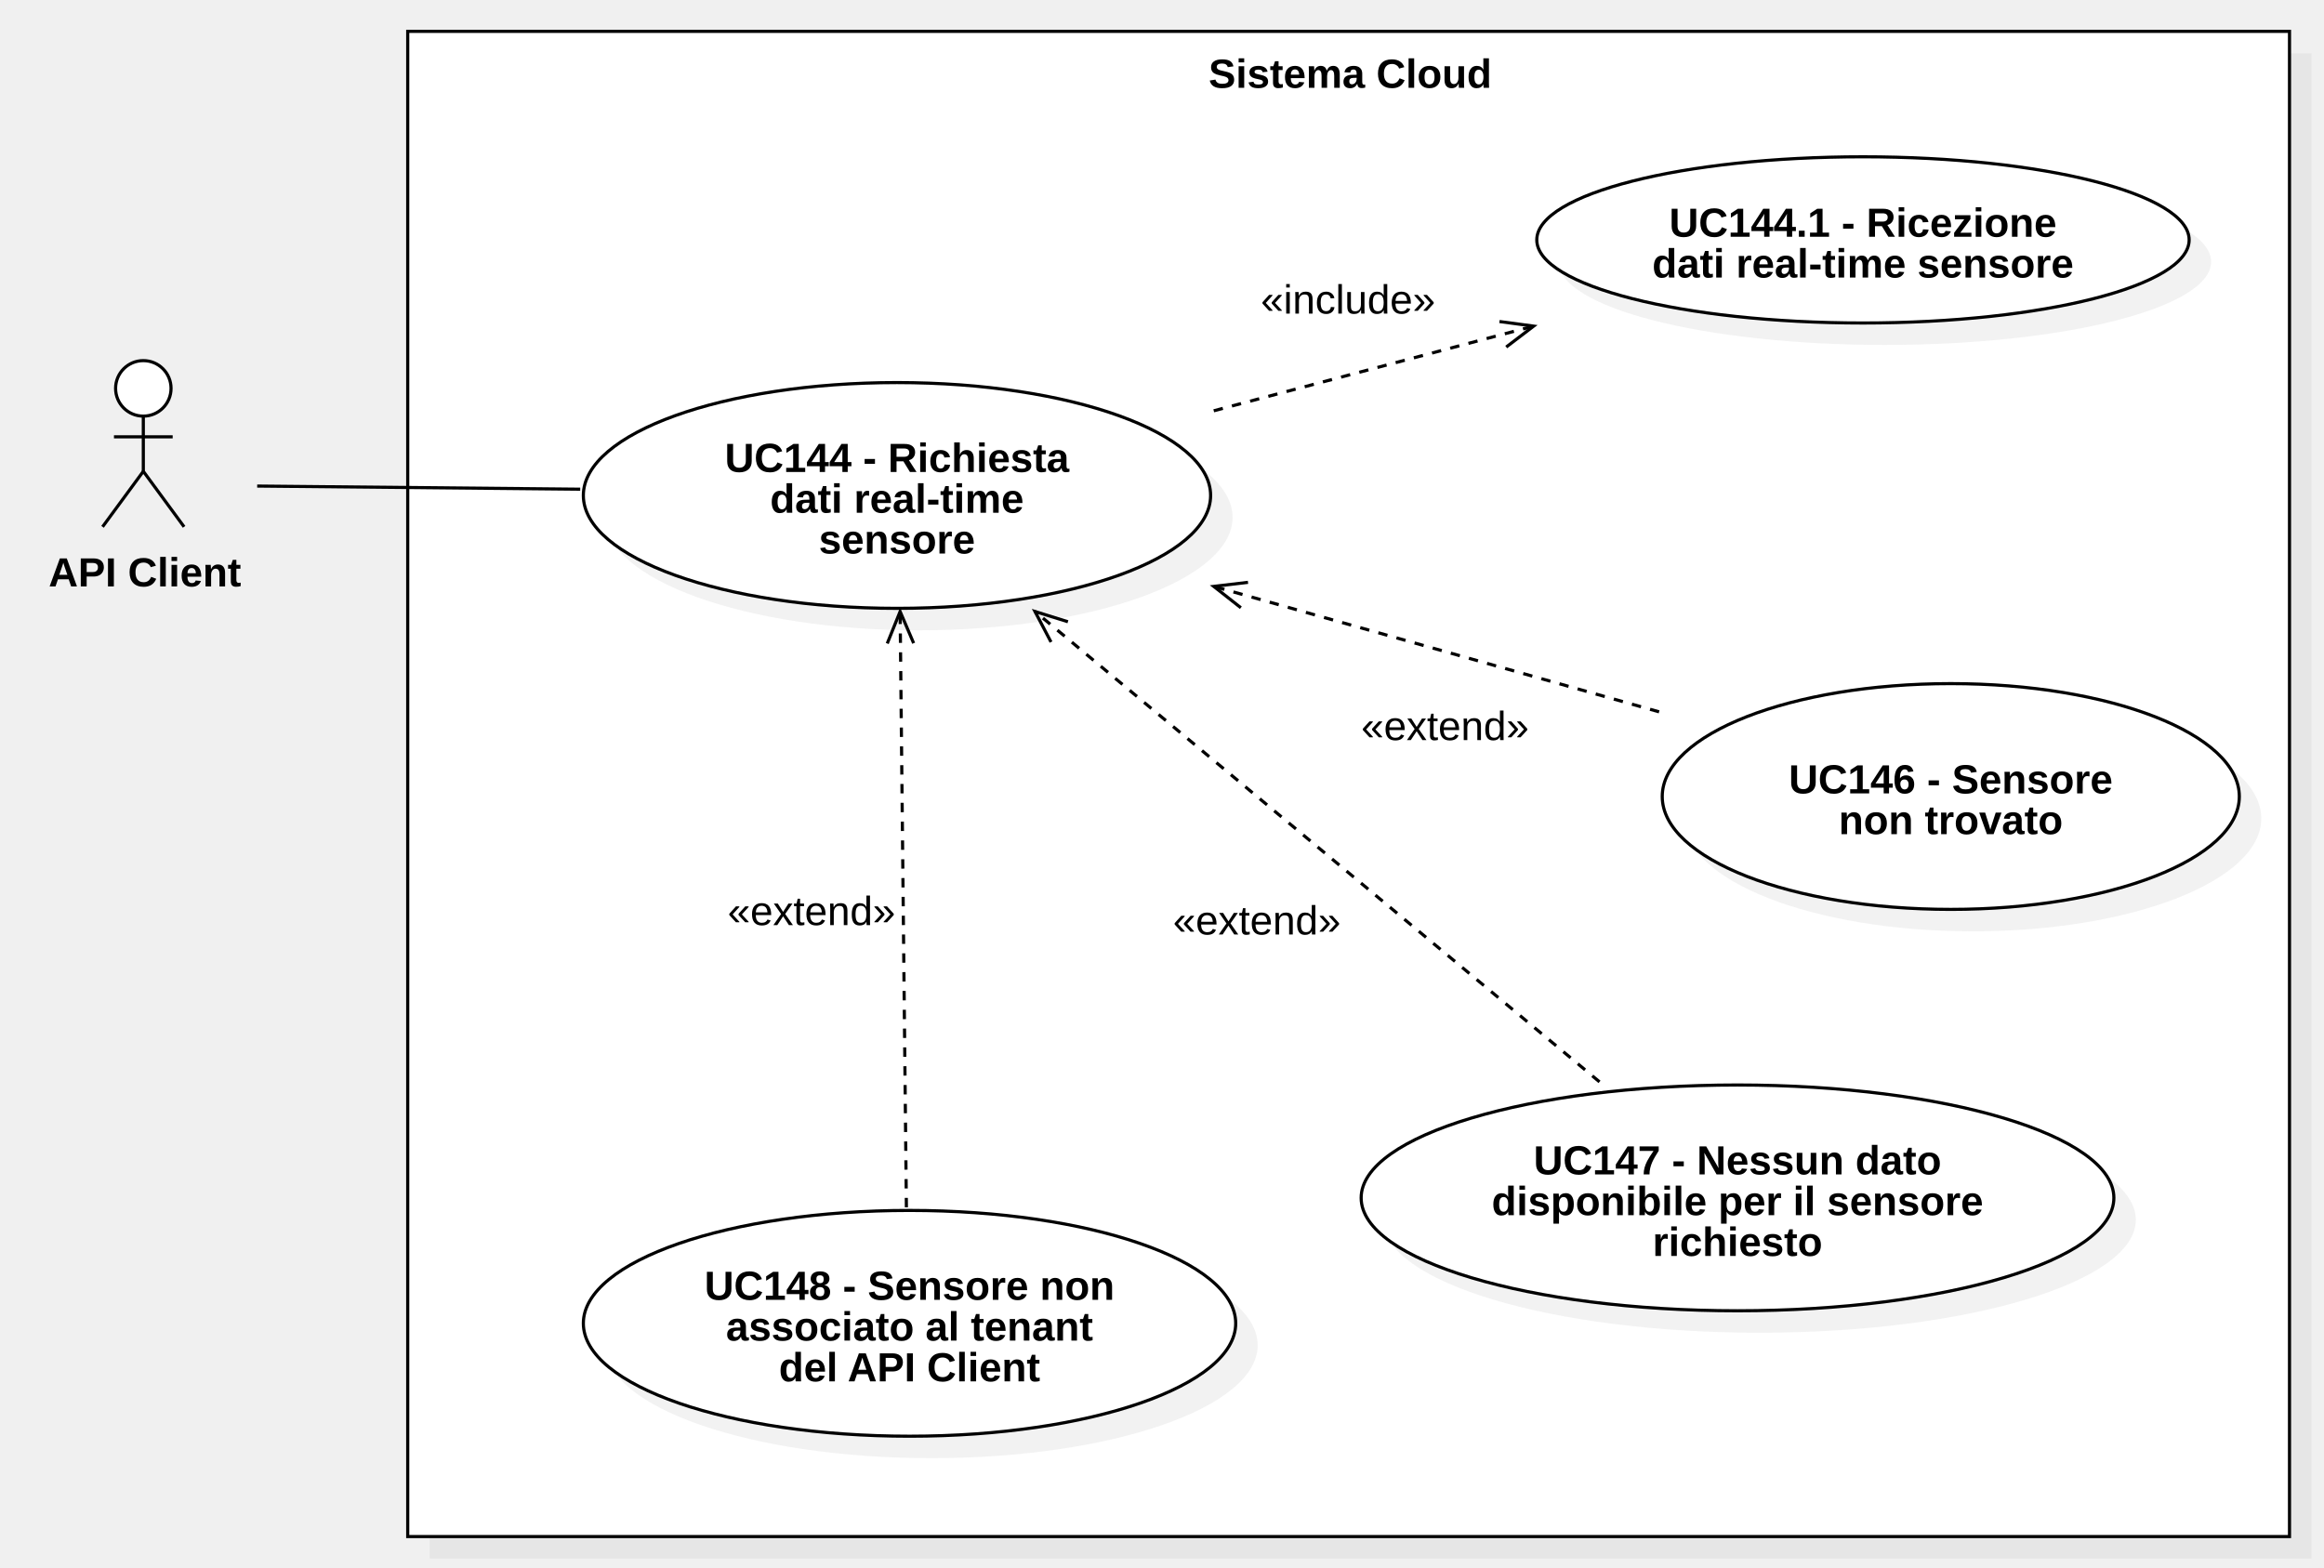
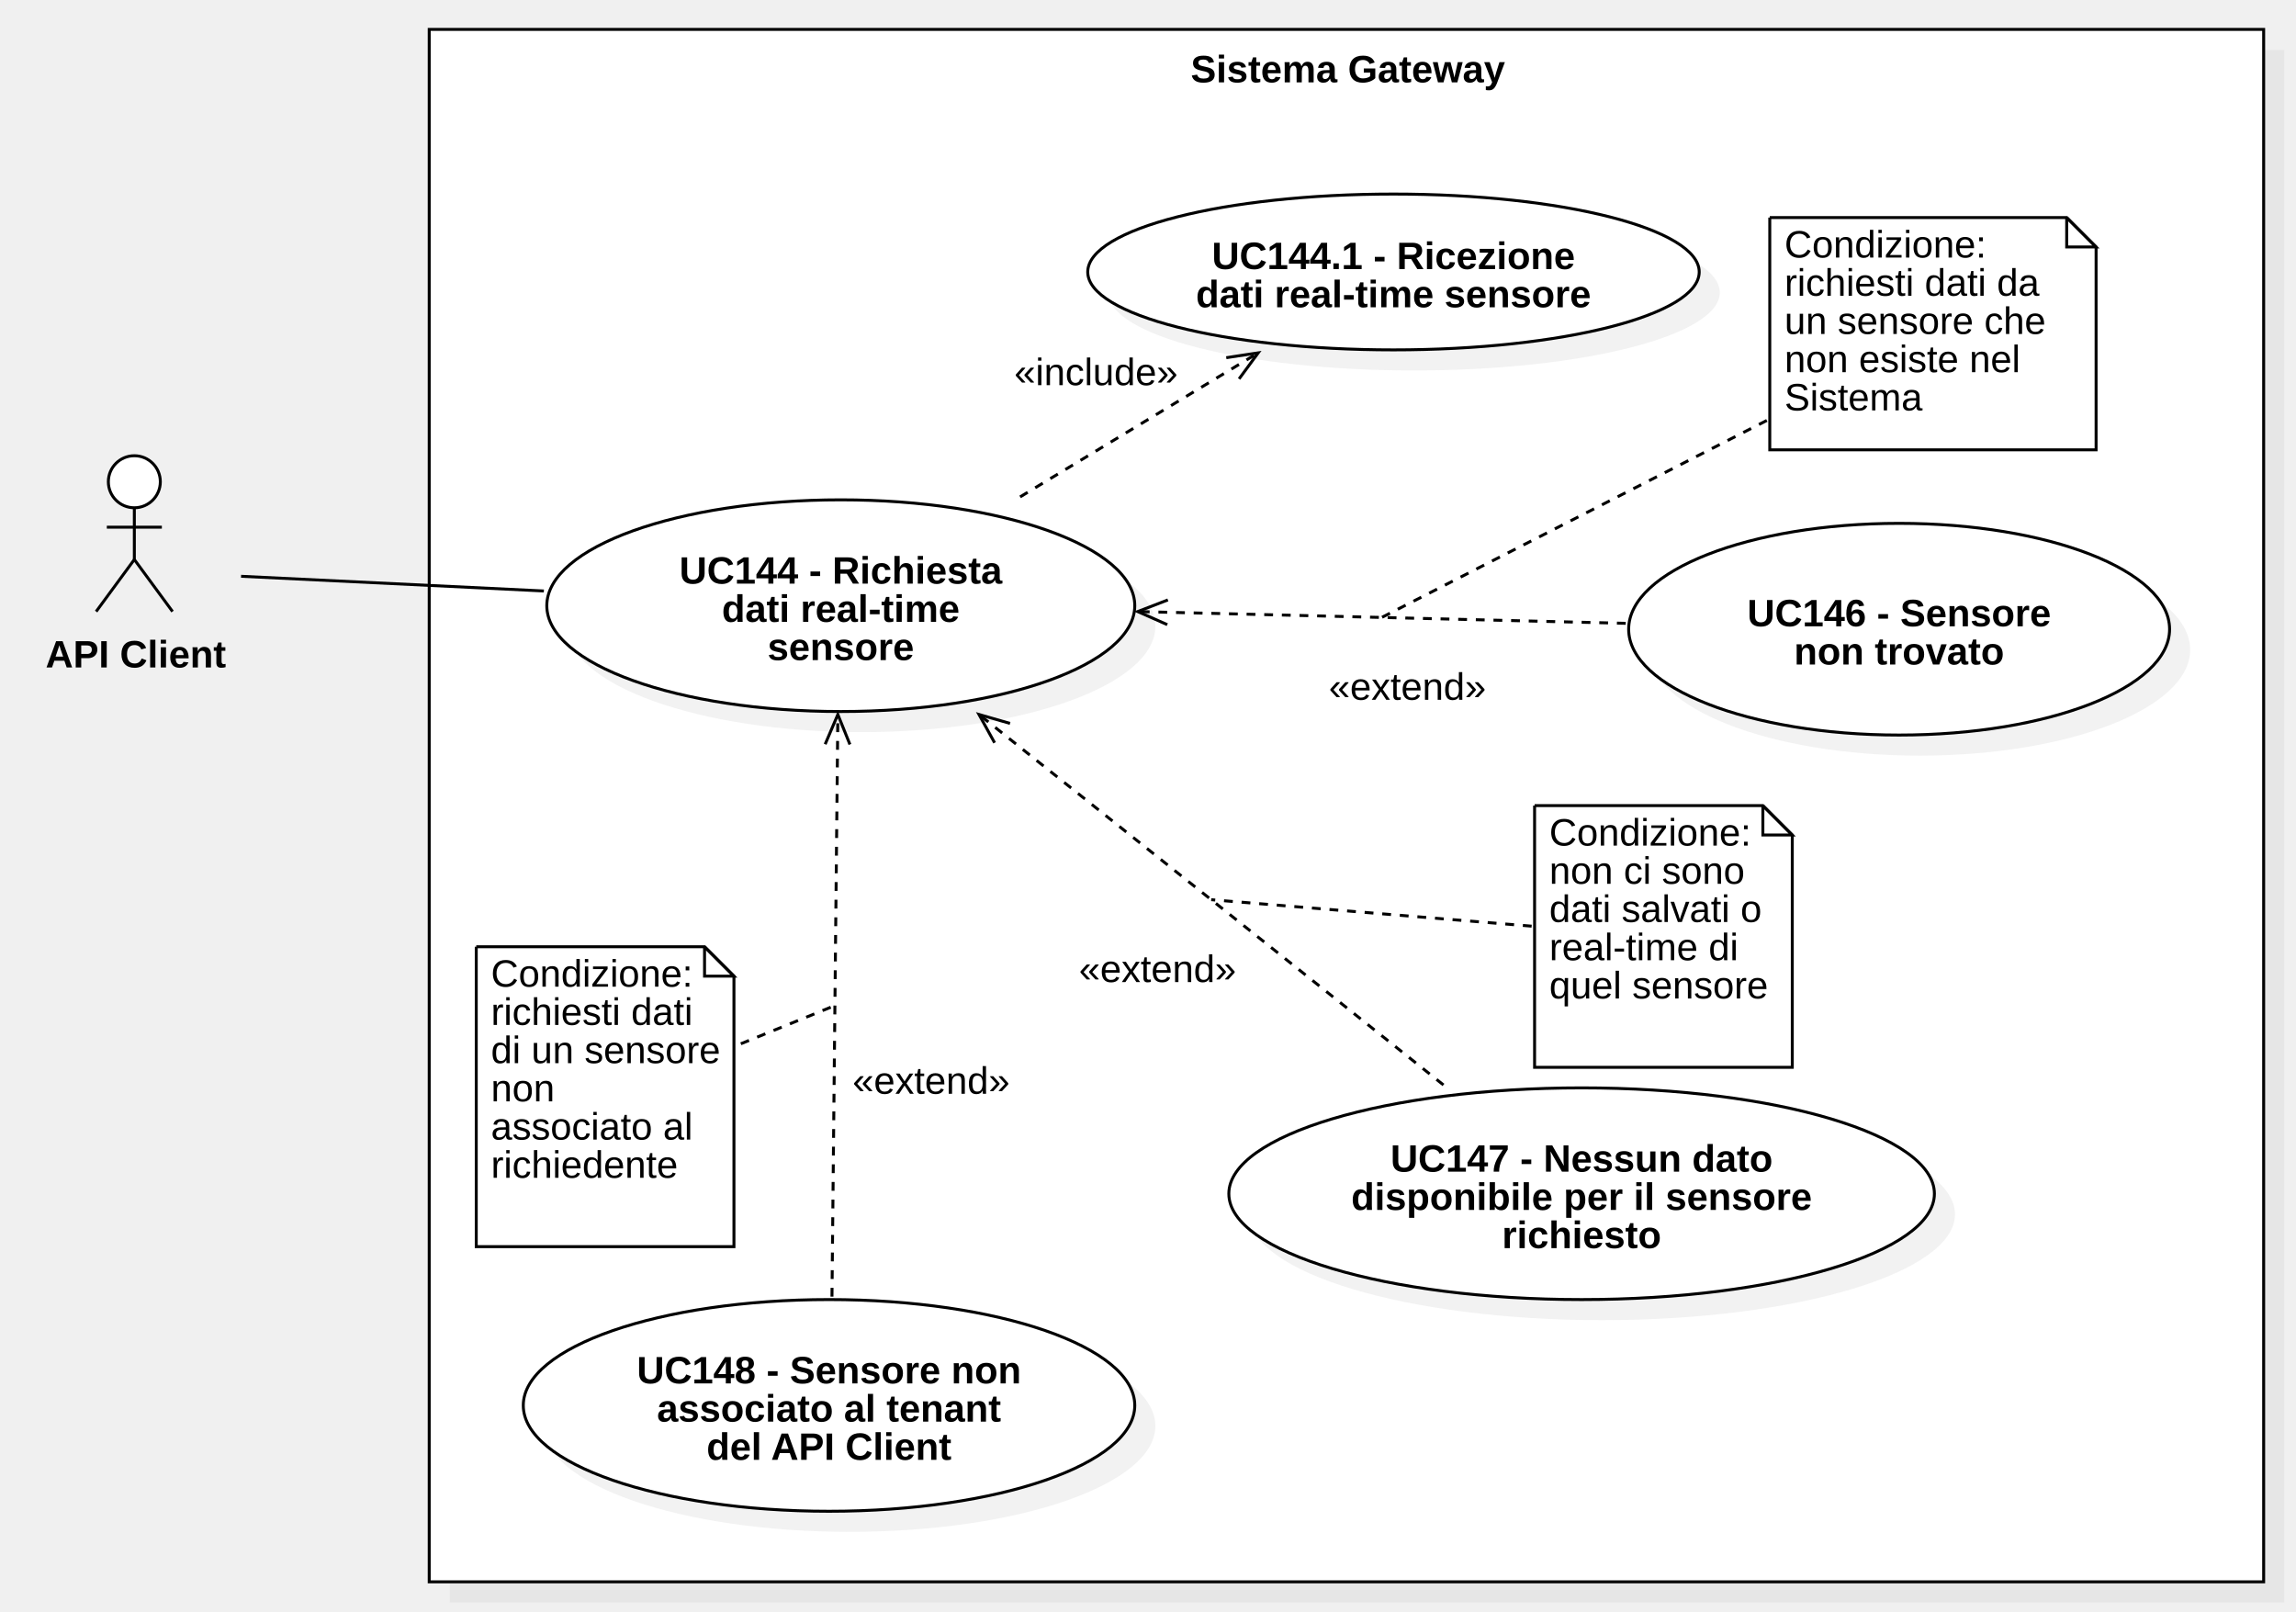
- <svg xmlns="http://www.w3.org/2000/svg" version="1.1" width="741" height="500">
+ <svg xmlns="http://www.w3.org/2000/svg" version="1.1" width="781" height="548">
  <defs />
  <g>
    <g>
-       <rect fill="#C0C0C0" stroke="none" x="325" y="178" width="600" height="480" transform="matrix(1 0 0 1 -188 -161)" fill-opacity="0.2" />
-     </g>
-     <g>
-       <rect fill="#ffffff" stroke="none" x="318" y="171" width="600" height="480" transform="matrix(1 0 0 1 -188 -161)" />
-     </g>
-     <g>
-       <path fill="none" stroke="#000000" paint-order="fill stroke markers" d=" M 130 10 L 730 10 L 730 490 L 130 490 L 130 10 Z Z" stroke-miterlimit="10" stroke-dasharray="" />
-     </g>
-     <g>
-       <g>
-         <path fill="none" stroke="none" />
-         <text fill="#000000" stroke="none" font-family="Arial" font-size="13px" font-style="normal" font-weight="bold" text-decoration="undefined" x="618.5" y="184.5" text-anchor="middle" dominant-baseline="central" transform="matrix(1 0 0 1 -188 -161)">Sistema Cloud</text>
-       </g>
-     </g>
-     <g>
-       <path fill="#ffffff" stroke="none" paint-order="stroke fill markers" d=" M 36.857 123.85 C 36.857 118.962 40.815 115 45.697 115 C 50.579 115 54.537 118.962 54.537 123.85 C 54.537 128.738 50.579 132.7 45.697 132.7 C 40.815 132.7 36.857 128.738 36.857 123.85 Z" />
-     </g>
-     <g>
-       <path fill="none" stroke="#000000" paint-order="fill stroke markers" d=" M 36.857 123.85 C 36.857 118.962 40.815 115 45.697 115 C 50.579 115 54.537 118.962 54.537 123.85 C 54.537 128.738 50.579 132.7 45.697 132.7 C 40.815 132.7 36.857 128.738 36.857 123.85 Z" stroke-miterlimit="10" stroke-dasharray="" />
-     </g>
-     <g>
-       <path fill="none" stroke="#000000" paint-order="fill stroke markers" d=" M 45.697 132.7 L 45.697 150.3" stroke-miterlimit="10" stroke-dasharray="" />
-     </g>
-     <g>
-       <path fill="none" stroke="#000000" paint-order="fill stroke markers" d=" M 36.337 139.3 L 55.057 139.3" stroke-miterlimit="10" stroke-dasharray="" />
-     </g>
-     <g>
-       <path fill="none" stroke="#000000" paint-order="fill stroke markers" d=" M 45.697 150.3 L 32.697 168" stroke-miterlimit="10" stroke-dasharray="" />
-     </g>
-     <g>
-       <path fill="none" stroke="#000000" paint-order="fill stroke markers" d=" M 45.697 150.3 L 58.697 168" stroke-miterlimit="10" stroke-dasharray="" />
-     </g>
-     <g>
-       <g>
-         <path fill="none" stroke="none" />
-         <text fill="#000000" stroke="none" font-family="Arial" font-size="13px" font-style="normal" font-weight="bold" text-decoration="undefined" x="234.197" y="343.5" text-anchor="middle" dominant-baseline="central" transform="matrix(1 0 0 1 -188 -161)">API Client</text>
-       </g>
-     </g>
-     <g>
-       <path fill="#C0C0C0" stroke="none" paint-order="stroke fill markers" d=" M 193 165 C 193 145.118 237.772 129 293 129 C 348.228 129 393 145.118 393 165 C 393 184.882 348.228 201 293 201 C 237.772 201 193 184.882 193 165 Z" fill-opacity="0.2" />
-     </g>
-     <g>
-       <path fill="#ffffff" stroke="none" paint-order="stroke fill markers" d=" M 186 158 C 186 138.118 230.772 122 286 122 C 341.228 122 386 138.118 386 158 C 386 177.882 341.228 194 286 194 C 230.772 194 186 177.882 186 158 Z" />
-     </g>
-     <g>
-       <path fill="none" stroke="#000000" paint-order="fill stroke markers" d=" M 186 158 C 186 138.118 230.772 122 286 122 C 341.228 122 386 138.118 386 158 C 386 177.882 341.228 194 286 194 C 230.772 194 186 177.882 186 158 Z" stroke-miterlimit="10" stroke-dasharray="" />
-     </g>
-     <g>
-       <g>
-         <path fill="none" stroke="none" />
-         <text fill="#000000" stroke="none" font-family="Arial" font-size="13px" font-style="normal" font-weight="bold" text-decoration="undefined" x="474" y="307" text-anchor="middle" dominant-baseline="central" transform="matrix(1 0 0 1 -188 -161)">UC144 - Richiesta</text>
-         <text fill="#000000" stroke="none" font-family="Arial" font-size="13px" font-style="normal" font-weight="bold" text-decoration="undefined" x="474" y="320" text-anchor="middle" dominant-baseline="central" transform="matrix(1 0 0 1 -188 -161)">dati real-time</text>
-         <text fill="#000000" stroke="none" font-family="Arial" font-size="13px" font-style="normal" font-weight="bold" text-decoration="undefined" x="474" y="333" text-anchor="middle" dominant-baseline="central" transform="matrix(1 0 0 1 -188 -161)">sensore</text>
-       </g>
-     </g>
-     <g>
-       <path fill="#C0C0C0" stroke="none" paint-order="stroke fill markers" d=" M 497 83.5 C 497 68.864 543.562 57 601 57 C 658.438 57 705 68.864 705 83.5 C 705 98.136 658.438 110 601 110 C 543.562 110 497 98.136 497 83.5 Z" fill-opacity="0.2" />
-     </g>
-     <g>
-       <path fill="#ffffff" stroke="none" paint-order="stroke fill markers" d=" M 490 76.5 C 490 61.864 536.562 50 594 50 C 651.438 50 698 61.864 698 76.5 C 698 91.136 651.438 103 594 103 C 536.562 103 490 91.136 490 76.5 Z" />
-     </g>
-     <g>
-       <path fill="none" stroke="#000000" paint-order="fill stroke markers" d=" M 490 76.5 C 490 61.864 536.562 50 594 50 C 651.438 50 698 61.864 698 76.5 C 698 91.136 651.438 103 594 103 C 536.562 103 490 91.136 490 76.5 Z" stroke-miterlimit="10" stroke-dasharray="" />
-     </g>
-     <g>
-       <g>
-         <path fill="none" stroke="none" />
-         <text fill="#000000" stroke="none" font-family="Arial" font-size="13px" font-style="normal" font-weight="bold" text-decoration="undefined" x="782" y="232" text-anchor="middle" dominant-baseline="central" transform="matrix(1 0 0 1 -188 -161)">UC144.1 - Ricezione</text>
-         <text fill="#000000" stroke="none" font-family="Arial" font-size="13px" font-style="normal" font-weight="bold" text-decoration="undefined" x="782" y="245" text-anchor="middle" dominant-baseline="central" transform="matrix(1 0 0 1 -188 -161)">dati real-time sensore</text>
-       </g>
-     </g>
-     <g>
-       <path fill="none" stroke="#000000" paint-order="fill stroke markers" d=" M 387 131 L 489 104" stroke-miterlimit="10" stroke-dasharray="3" />
-     </g>
-     <g>
-       <path fill="none" stroke="#000000" paint-order="fill stroke markers" d=" M 480.253 110.67 L 489 104 L 478.099 102.531" stroke-miterlimit="10" stroke-dasharray="" />
-     </g>
-     <g>
-       <rect fill="#ffffff" stroke="none" x="590" y="250" width="55.656" height="13" transform="matrix(1 0 0 1 -188 -161)" />
-     </g>
-     <g>
-       <g>
-         <path fill="none" stroke="none" />
-         <text fill="#000000" stroke="none" font-family="Arial" font-size="13px" font-style="normal" font-weight="normal" text-decoration="undefined" x="617.828" y="256.5" text-anchor="middle" dominant-baseline="central" transform="matrix(1 0 0 1 -188 -161)">«include»</text>
-       </g>
-     </g>
-     <g>
-       <path fill="#C0C0C0" stroke="none" paint-order="stroke fill markers" d=" M 537 261 C 537 241.118 578.19 225 629 225 C 679.81 225 721 241.118 721 261 C 721 280.882 679.81 297 629 297 C 578.19 297 537 280.882 537 261 Z" fill-opacity="0.2" />
-     </g>
-     <g>
-       <path fill="#ffffff" stroke="none" paint-order="stroke fill markers" d=" M 530 254 C 530 234.118 571.19 218 622 218 C 672.81 218 714 234.118 714 254 C 714 273.882 672.81 290 622 290 C 571.19 290 530 273.882 530 254 Z" />
-     </g>
-     <g>
-       <path fill="none" stroke="#000000" paint-order="fill stroke markers" d=" M 530 254 C 530 234.118 571.19 218 622 218 C 672.81 218 714 234.118 714 254 C 714 273.882 672.81 290 622 290 C 571.19 290 530 273.882 530 254 Z" stroke-miterlimit="10" stroke-dasharray="" />
-     </g>
-     <g>
-       <g>
-         <path fill="none" stroke="none" />
-         <text fill="#000000" stroke="none" font-family="Arial" font-size="13px" font-style="normal" font-weight="bold" text-decoration="undefined" x="810" y="409.5" text-anchor="middle" dominant-baseline="central" transform="matrix(1 0 0 1 -188 -161)">UC146 - Sensore</text>
-         <text fill="#000000" stroke="none" font-family="Arial" font-size="13px" font-style="normal" font-weight="bold" text-decoration="undefined" x="810" y="422.5" text-anchor="middle" dominant-baseline="central" transform="matrix(1 0 0 1 -188 -161)">non trovato</text>
-       </g>
-     </g>
-     <g>
-       <path fill="none" stroke="#000000" paint-order="fill stroke markers" d=" M 529 227 L 387 187" stroke-miterlimit="10" stroke-dasharray="3" />
-     </g>
-     <g>
-       <path fill="none" stroke="#000000" paint-order="fill stroke markers" d=" M 397.923 185.704 L 387 187 L 395.641 193.807" stroke-miterlimit="10" stroke-dasharray="" />
-     </g>
-     <g>
-       <rect fill="#ffffff" stroke="none" x="622" y="386" width="53.492" height="13" transform="matrix(1 0 0 1 -188 -161)" />
-     </g>
-     <g>
-       <g>
-         <path fill="none" stroke="none" />
-         <text fill="#000000" stroke="none" font-family="Arial" font-size="13px" font-style="normal" font-weight="normal" text-decoration="undefined" x="648.746" y="392.5" text-anchor="middle" dominant-baseline="central" transform="matrix(1 0 0 1 -188 -161)">«extend»</text>
-       </g>
-     </g>
-     <g>
-       <path fill="#C0C0C0" stroke="none" paint-order="stroke fill markers" d=" M 441 389 C 441 369.118 494.726 353 561 353 C 627.274 353 681 369.118 681 389 C 681 408.882 627.274 425 561 425 C 494.726 425 441 408.882 441 389 Z" fill-opacity="0.2" />
-     </g>
-     <g>
-       <path fill="#ffffff" stroke="none" paint-order="stroke fill markers" d=" M 434 382 C 434 362.118 487.726 346 554 346 C 620.274 346 674 362.118 674 382 C 674 401.882 620.274 418 554 418 C 487.726 418 434 401.882 434 382 Z" />
-     </g>
-     <g>
-       <path fill="none" stroke="#000000" paint-order="fill stroke markers" d=" M 434 382 C 434 362.118 487.726 346 554 346 C 620.274 346 674 362.118 674 382 C 674 401.882 620.274 418 554 418 C 487.726 418 434 401.882 434 382 Z" stroke-miterlimit="10" stroke-dasharray="" />
-     </g>
-     <g>
-       <g>
-         <path fill="none" stroke="none" />
-         <text fill="#000000" stroke="none" font-family="Arial" font-size="13px" font-style="normal" font-weight="bold" text-decoration="undefined" x="742" y="531" text-anchor="middle" dominant-baseline="central" transform="matrix(1 0 0 1 -188 -161)">UC147 - Nessun dato</text>
-         <text fill="#000000" stroke="none" font-family="Arial" font-size="13px" font-style="normal" font-weight="bold" text-decoration="undefined" x="742" y="544" text-anchor="middle" dominant-baseline="central" transform="matrix(1 0 0 1 -188 -161)">disponibile per il sensore</text>
-         <text fill="#000000" stroke="none" font-family="Arial" font-size="13px" font-style="normal" font-weight="bold" text-decoration="undefined" x="742" y="557" text-anchor="middle" dominant-baseline="central" transform="matrix(1 0 0 1 -188 -161)">richiesto</text>
-       </g>
-     </g>
-     <g>
-       <path fill="none" stroke="#000000" paint-order="fill stroke markers" d=" M 510 345 L 330 195" stroke-miterlimit="10" stroke-dasharray="3" />
-     </g>
-     <g>
-       <path fill="none" stroke="#000000" paint-order="fill stroke markers" d=" M 340.502 198.272 L 330 195 L 335.112 204.74" stroke-miterlimit="10" stroke-dasharray="" />
-     </g>
-     <g>
-       <rect fill="#ffffff" stroke="none" x="562" y="448" width="53.492" height="13" transform="matrix(1 0 0 1 -188 -161)" />
-     </g>
-     <g>
-       <g>
-         <path fill="none" stroke="none" />
-         <text fill="#000000" stroke="none" font-family="Arial" font-size="13px" font-style="normal" font-weight="normal" text-decoration="undefined" x="588.746" y="454.5" text-anchor="middle" dominant-baseline="central" transform="matrix(1 0 0 1 -188 -161)">«extend»</text>
-       </g>
-     </g>
-     <g>
-       <path fill="#C0C0C0" stroke="none" paint-order="stroke fill markers" d=" M 193 429 C 193 409.118 239.562 393 297 393 C 354.438 393 401 409.118 401 429 C 401 448.882 354.438 465 297 465 C 239.562 465 193 448.882 193 429 Z" fill-opacity="0.2" />
-     </g>
-     <g>
-       <path fill="#ffffff" stroke="none" paint-order="stroke fill markers" d=" M 186 422 C 186 402.118 232.562 386 290 386 C 347.438 386 394 402.118 394 422 C 394 441.882 347.438 458 290 458 C 232.562 458 186 441.882 186 422 Z" />
-     </g>
-     <g>
-       <path fill="none" stroke="#000000" paint-order="fill stroke markers" d=" M 186 422 C 186 402.118 232.562 386 290 386 C 347.438 386 394 402.118 394 422 C 394 441.882 347.438 458 290 458 C 232.562 458 186 441.882 186 422 Z" stroke-miterlimit="10" stroke-dasharray="" />
-     </g>
-     <g>
-       <g>
-         <path fill="none" stroke="none" />
-         <text fill="#000000" stroke="none" font-family="Arial" font-size="13px" font-style="normal" font-weight="bold" text-decoration="undefined" x="478" y="571" text-anchor="middle" dominant-baseline="central" transform="matrix(1 0 0 1 -188 -161)">UC148 - Sensore non</text>
-         <text fill="#000000" stroke="none" font-family="Arial" font-size="13px" font-style="normal" font-weight="bold" text-decoration="undefined" x="478" y="584" text-anchor="middle" dominant-baseline="central" transform="matrix(1 0 0 1 -188 -161)">associato al tenant</text>
-         <text fill="#000000" stroke="none" font-family="Arial" font-size="13px" font-style="normal" font-weight="bold" text-decoration="undefined" x="478" y="597" text-anchor="middle" dominant-baseline="central" transform="matrix(1 0 0 1 -188 -161)">del API Client</text>
-       </g>
-     </g>
-     <g>
-       <path fill="none" stroke="#000000" paint-order="fill stroke markers" d=" M 289 385 L 287 195" stroke-miterlimit="10" stroke-dasharray="3" />
-     </g>
-     <g>
-       <path fill="none" stroke="#000000" paint-order="fill stroke markers" d=" M 291.316 205.118 L 287 195 L 282.898 205.206" stroke-miterlimit="10" stroke-dasharray="" />
-     </g>
-     <g>
-       <rect fill="#ffffff" stroke="none" x="420" y="445" width="53.492" height="13" transform="matrix(1 0 0 1 -188 -161)" />
-     </g>
-     <g>
-       <g>
-         <path fill="none" stroke="none" />
-         <text fill="#000000" stroke="none" font-family="Arial" font-size="13px" font-style="normal" font-weight="normal" text-decoration="undefined" x="446.746" y="451.5" text-anchor="middle" dominant-baseline="central" transform="matrix(1 0 0 1 -188 -161)">«extend»</text>
-       </g>
-     </g>
-     <g>
-       <path fill="none" stroke="#000000" paint-order="fill stroke markers" d=" M 82 155 L 185 156" stroke-miterlimit="10" stroke-dasharray="" />
+       <rect fill="#C0C0C0" stroke="none" x="398" y="131" width="624" height="528" transform="matrix(1 0 0 1 -245 -114)" fill-opacity="0.2" />
+     </g>
+     <g>
+       <rect fill="#ffffff" stroke="none" x="391" y="124" width="624" height="528" transform="matrix(1 0 0 1 -245 -114)" />
+     </g>
+     <g>
+       <path fill="none" stroke="#000000" paint-order="fill stroke markers" d=" M 146 10 L 770 10 L 770 538 L 146 538 L 146 10 Z Z" stroke-miterlimit="10" stroke-dasharray="" />
+     </g>
+     <g>
+       <g>
+         <path fill="none" stroke="none" />
+         <text fill="#000000" stroke="none" font-family="Arial" font-size="13px" font-style="normal" font-weight="bold" text-decoration="undefined" x="703.5" y="137.5" text-anchor="middle" dominant-baseline="central" transform="matrix(1 0 0 1 -245 -114)">Sistema Gateway</text>
+       </g>
+     </g>
+     <g>
+       <path fill="#ffffff" stroke="none" paint-order="stroke fill markers" d=" M 36.857 163.85 C 36.857 158.962 40.815 155 45.697 155 C 50.579 155 54.537 158.962 54.537 163.85 C 54.537 168.738 50.579 172.7 45.697 172.7 C 40.815 172.7 36.857 168.738 36.857 163.85 Z" />
+     </g>
+     <g>
+       <path fill="none" stroke="#000000" paint-order="fill stroke markers" d=" M 36.857 163.85 C 36.857 158.962 40.815 155 45.697 155 C 50.579 155 54.537 158.962 54.537 163.85 C 54.537 168.738 50.579 172.7 45.697 172.7 C 40.815 172.7 36.857 168.738 36.857 163.85 Z" stroke-miterlimit="10" stroke-dasharray="" />
+     </g>
+     <g>
+       <path fill="none" stroke="#000000" paint-order="fill stroke markers" d=" M 45.697 172.7 L 45.697 190.3" stroke-miterlimit="10" stroke-dasharray="" />
+     </g>
+     <g>
+       <path fill="none" stroke="#000000" paint-order="fill stroke markers" d=" M 36.337 179.3 L 55.057 179.3" stroke-miterlimit="10" stroke-dasharray="" />
+     </g>
+     <g>
+       <path fill="none" stroke="#000000" paint-order="fill stroke markers" d=" M 45.697 190.3 L 32.697 208" stroke-miterlimit="10" stroke-dasharray="" />
+     </g>
+     <g>
+       <path fill="none" stroke="#000000" paint-order="fill stroke markers" d=" M 45.697 190.3 L 58.697 208" stroke-miterlimit="10" stroke-dasharray="" />
+     </g>
+     <g>
+       <g>
+         <path fill="none" stroke="none" />
+         <text fill="#000000" stroke="none" font-family="Arial" font-size="13px" font-style="normal" font-weight="bold" text-decoration="undefined" x="291.197" y="336.5" text-anchor="middle" dominant-baseline="central" transform="matrix(1 0 0 1 -245 -114)">API Client</text>
+       </g>
+     </g>
+     <g>
+       <path fill="#C0C0C0" stroke="none" paint-order="stroke fill markers" d=" M 193 213 C 193 193.118 237.772 177 293 177 C 348.228 177 393 193.118 393 213 C 393 232.882 348.228 249 293 249 C 237.772 249 193 232.882 193 213 Z" fill-opacity="0.2" />
+     </g>
+     <g>
+       <path fill="#ffffff" stroke="none" paint-order="stroke fill markers" d=" M 186 206 C 186 186.118 230.772 170 286 170 C 341.228 170 386 186.118 386 206 C 386 225.882 341.228 242 286 242 C 230.772 242 186 225.882 186 206 Z" />
+     </g>
+     <g>
+       <path fill="none" stroke="#000000" paint-order="fill stroke markers" d=" M 186 206 C 186 186.118 230.772 170 286 170 C 341.228 170 386 186.118 386 206 C 386 225.882 341.228 242 286 242 C 230.772 242 186 225.882 186 206 Z" stroke-miterlimit="10" stroke-dasharray="" />
+     </g>
+     <g>
+       <g>
+         <path fill="none" stroke="none" />
+         <text fill="#000000" stroke="none" font-family="Arial" font-size="13px" font-style="normal" font-weight="bold" text-decoration="undefined" x="531" y="308" text-anchor="middle" dominant-baseline="central" transform="matrix(1 0 0 1 -245 -114)">UC144 - Richiesta</text>
+         <text fill="#000000" stroke="none" font-family="Arial" font-size="13px" font-style="normal" font-weight="bold" text-decoration="undefined" x="531" y="321" text-anchor="middle" dominant-baseline="central" transform="matrix(1 0 0 1 -245 -114)">dati real-time</text>
+         <text fill="#000000" stroke="none" font-family="Arial" font-size="13px" font-style="normal" font-weight="bold" text-decoration="undefined" x="531" y="334" text-anchor="middle" dominant-baseline="central" transform="matrix(1 0 0 1 -245 -114)">sensore</text>
+       </g>
+     </g>
+     <g>
+       <path fill="#C0C0C0" stroke="none" paint-order="stroke fill markers" d=" M 377 99.5 C 377 84.864 423.562 73 481 73 C 538.438 73 585 84.864 585 99.5 C 585 114.136 538.438 126 481 126 C 423.562 126 377 114.136 377 99.5 Z" fill-opacity="0.2" />
+     </g>
+     <g>
+       <path fill="#ffffff" stroke="none" paint-order="stroke fill markers" d=" M 370 92.5 C 370 77.864 416.562 66 474 66 C 531.438 66 578 77.864 578 92.5 C 578 107.136 531.438 119 474 119 C 416.562 119 370 107.136 370 92.5 Z" />
+     </g>
+     <g>
+       <path fill="none" stroke="#000000" paint-order="fill stroke markers" d=" M 370 92.5 C 370 77.864 416.562 66 474 66 C 531.438 66 578 77.864 578 92.5 C 578 107.136 531.438 119 474 119 C 416.562 119 370 107.136 370 92.5 Z" stroke-miterlimit="10" stroke-dasharray="" />
+     </g>
+     <g>
+       <g>
+         <path fill="none" stroke="none" />
+         <text fill="#000000" stroke="none" font-family="Arial" font-size="13px" font-style="normal" font-weight="bold" text-decoration="undefined" x="719" y="201" text-anchor="middle" dominant-baseline="central" transform="matrix(1 0 0 1 -245 -114)">UC144.1 - Ricezione</text>
+         <text fill="#000000" stroke="none" font-family="Arial" font-size="13px" font-style="normal" font-weight="bold" text-decoration="undefined" x="719" y="214" text-anchor="middle" dominant-baseline="central" transform="matrix(1 0 0 1 -245 -114)">dati real-time sensore</text>
+       </g>
+     </g>
+     <g>
+       <path fill="none" stroke="#000000" paint-order="fill stroke markers" d=" M 347 169 L 428 120" stroke-miterlimit="10" stroke-dasharray="3" />
+     </g>
+     <g>
+       <path fill="none" stroke="#000000" paint-order="fill stroke markers" d=" M 421.483 128.862 L 428 120 L 417.126 121.658" stroke-miterlimit="10" stroke-dasharray="" />
+     </g>
+     <g>
+       <rect fill="#ffffff" stroke="none" x="590" y="234" width="55.656" height="13" transform="matrix(1 0 0 1 -245 -114)" />
+     </g>
+     <g>
+       <g>
+         <path fill="none" stroke="none" />
+         <text fill="#000000" stroke="none" font-family="Arial" font-size="13px" font-style="normal" font-weight="normal" text-decoration="undefined" x="617.828" y="240.5" text-anchor="middle" dominant-baseline="central" transform="matrix(1 0 0 1 -245 -114)">«include»</text>
+       </g>
+     </g>
+     <g>
+       <path fill="none" stroke="#000000" paint-order="fill stroke markers" d=" M 553 212 L 387 208" stroke-miterlimit="10" stroke-dasharray="3" />
+     </g>
+     <g>
+       <path fill="none" stroke="#000000" paint-order="fill stroke markers" d=" M 397.261 204.037 L 387 208 L 397.058 212.453" stroke-miterlimit="10" stroke-dasharray="" />
+     </g>
+     <g>
+       <rect fill="#ffffff" stroke="none" x="697" y="341" width="53.492" height="13" transform="matrix(1 0 0 1 -245 -114)" />
+     </g>
+     <g>
+       <g>
+         <path fill="none" stroke="none" />
+         <text fill="#000000" stroke="none" font-family="Arial" font-size="13px" font-style="normal" font-weight="normal" text-decoration="undefined" x="723.746" y="347.5" text-anchor="middle" dominant-baseline="central" transform="matrix(1 0 0 1 -245 -114)">«extend»</text>
+       </g>
+     </g>
+     <g>
+       <path fill="none" stroke="#000000" paint-order="fill stroke markers" d=" M 491 369 L 333 243" stroke-miterlimit="10" stroke-dasharray="3" />
+     </g>
+     <g>
+       <path fill="none" stroke="#000000" paint-order="fill stroke markers" d=" M 343.57 246.045 L 333 243 L 338.321 252.627" stroke-miterlimit="10" stroke-dasharray="" />
+     </g>
+     <g>
+       <rect fill="#ffffff" stroke="none" x="612" y="437" width="53.492" height="13" transform="matrix(1 0 0 1 -245 -114)" />
+     </g>
+     <g>
+       <g>
+         <path fill="none" stroke="none" />
+         <text fill="#000000" stroke="none" font-family="Arial" font-size="13px" font-style="normal" font-weight="normal" text-decoration="undefined" x="638.746" y="443.5" text-anchor="middle" dominant-baseline="central" transform="matrix(1 0 0 1 -245 -114)">«extend»</text>
+       </g>
+     </g>
+     <g>
+       <path fill="#C0C0C0" stroke="none" paint-order="stroke fill markers" d=" M 185 485 C 185 465.118 231.562 449 289 449 C 346.438 449 393 465.118 393 485 C 393 504.882 346.438 521 289 521 C 231.562 521 185 504.882 185 485 Z" fill-opacity="0.2" />
+     </g>
+     <g>
+       <path fill="#ffffff" stroke="none" paint-order="stroke fill markers" d=" M 178 478 C 178 458.118 224.562 442 282 442 C 339.438 442 386 458.118 386 478 C 386 497.882 339.438 514 282 514 C 224.562 514 178 497.882 178 478 Z" />
+     </g>
+     <g>
+       <path fill="none" stroke="#000000" paint-order="fill stroke markers" d=" M 178 478 C 178 458.118 224.562 442 282 442 C 339.438 442 386 458.118 386 478 C 386 497.882 339.438 514 282 514 C 224.562 514 178 497.882 178 478 Z" stroke-miterlimit="10" stroke-dasharray="" />
+     </g>
+     <g>
+       <g>
+         <path fill="none" stroke="none" />
+         <text fill="#000000" stroke="none" font-family="Arial" font-size="13px" font-style="normal" font-weight="bold" text-decoration="undefined" x="527" y="580" text-anchor="middle" dominant-baseline="central" transform="matrix(1 0 0 1 -245 -114)">UC148 - Sensore non</text>
+         <text fill="#000000" stroke="none" font-family="Arial" font-size="13px" font-style="normal" font-weight="bold" text-decoration="undefined" x="527" y="593" text-anchor="middle" dominant-baseline="central" transform="matrix(1 0 0 1 -245 -114)">associato al tenant</text>
+         <text fill="#000000" stroke="none" font-family="Arial" font-size="13px" font-style="normal" font-weight="bold" text-decoration="undefined" x="527" y="606" text-anchor="middle" dominant-baseline="central" transform="matrix(1 0 0 1 -245 -114)">del API Client</text>
+       </g>
+     </g>
+     <g>
+       <path fill="none" stroke="#000000" paint-order="fill stroke markers" d=" M 283 441 L 285 243" stroke-miterlimit="10" stroke-dasharray="3" />
+     </g>
+     <g>
+       <path fill="none" stroke="#000000" paint-order="fill stroke markers" d=" M 289.107 253.205 L 285 243 L 280.688 253.12" stroke-miterlimit="10" stroke-dasharray="" />
+     </g>
+     <g>
+       <rect fill="#ffffff" stroke="none" x="535" y="475" width="53.492" height="13" transform="matrix(1 0 0 1 -245 -114)" />
+     </g>
+     <g>
+       <g>
+         <path fill="none" stroke="none" />
+         <text fill="#000000" stroke="none" font-family="Arial" font-size="13px" font-style="normal" font-weight="normal" text-decoration="undefined" x="561.746" y="481.5" text-anchor="middle" dominant-baseline="central" transform="matrix(1 0 0 1 -245 -114)">«extend»</text>
+       </g>
+     </g>
+     <g>
+       <path fill="none" stroke="#000000" paint-order="fill stroke markers" d=" M 82 196 L 185 201" stroke-miterlimit="10" stroke-dasharray="" />
+     </g>
+     <g>
+       <path fill="#C0C0C0" stroke="none" paint-order="stroke fill markers" d=" M 561 221 C 561 201.118 602.19 185 653 185 C 703.81 185 745 201.118 745 221 C 745 240.882 703.81 257 653 257 C 602.19 257 561 240.882 561 221 Z" fill-opacity="0.2" />
+     </g>
+     <g>
+       <path fill="#ffffff" stroke="none" paint-order="stroke fill markers" d=" M 554 214 C 554 194.118 595.19 178 646 178 C 696.81 178 738 194.118 738 214 C 738 233.882 696.81 250 646 250 C 595.19 250 554 233.882 554 214 Z" />
+     </g>
+     <g>
+       <path fill="none" stroke="#000000" paint-order="fill stroke markers" d=" M 554 214 C 554 194.118 595.19 178 646 178 C 696.81 178 738 194.118 738 214 C 738 233.882 696.81 250 646 250 C 595.19 250 554 233.882 554 214 Z" stroke-miterlimit="10" stroke-dasharray="" />
+     </g>
+     <g>
+       <g>
+         <path fill="none" stroke="none" />
+         <text fill="#000000" stroke="none" font-family="Arial" font-size="13px" font-style="normal" font-weight="bold" text-decoration="undefined" x="891" y="322.5" text-anchor="middle" dominant-baseline="central" transform="matrix(1 0 0 1 -245 -114)">UC146 - Sensore</text>
+         <text fill="#000000" stroke="none" font-family="Arial" font-size="13px" font-style="normal" font-weight="bold" text-decoration="undefined" x="891" y="335.5" text-anchor="middle" dominant-baseline="central" transform="matrix(1 0 0 1 -245 -114)">non trovato</text>
+       </g>
+     </g>
+     <g>
+       <path fill="#ffffff" stroke="none" paint-order="stroke fill markers" d=" M 162 322 L 239.656 322 L 249.656 332 L 249.656 424 L 162 424 L 162 322" />
+     </g>
+     <g>
+       <path fill="none" stroke="#000000" paint-order="fill stroke markers" d=" M 162 322 L 239.656 322 L 249.656 332 L 249.656 424 L 162 424 L 162 322 L 162 322" stroke-miterlimit="10" stroke-dasharray="" />
+     </g>
+     <g>
+       <path fill="none" stroke="#000000" paint-order="fill stroke markers" d=" M 239.656 322 L 239.656 332 L 249.656 332 L 239.656 322" stroke-miterlimit="10" stroke-dasharray="" />
+     </g>
+     <g>
+       <g>
+         <path fill="none" stroke="none" />
+         <text fill="#000000" stroke="none" font-family="Arial" font-size="13px" font-style="normal" font-weight="normal" text-decoration="undefined" x="412" y="441" text-anchor="start" dominant-baseline="text-before-edge" transform="matrix(1 0 0 1 -245 -114)">Condizione:</text>
+         <text fill="#000000" stroke="none" font-family="Arial" font-size="13px" font-style="normal" font-weight="normal" text-decoration="undefined" x="412" y="454" text-anchor="start" dominant-baseline="text-before-edge" transform="matrix(1 0 0 1 -245 -114)">richiesti dati</text>
+         <text fill="#000000" stroke="none" font-family="Arial" font-size="13px" font-style="normal" font-weight="normal" text-decoration="undefined" x="412" y="467" text-anchor="start" dominant-baseline="text-before-edge" transform="matrix(1 0 0 1 -245 -114)">di un sensore</text>
+         <text fill="#000000" stroke="none" font-family="Arial" font-size="13px" font-style="normal" font-weight="normal" text-decoration="undefined" x="412" y="480" text-anchor="start" dominant-baseline="text-before-edge" transform="matrix(1 0 0 1 -245 -114)">non</text>
+         <text fill="#000000" stroke="none" font-family="Arial" font-size="13px" font-style="normal" font-weight="normal" text-decoration="undefined" x="412" y="493" text-anchor="start" dominant-baseline="text-before-edge" transform="matrix(1 0 0 1 -245 -114)">associato al</text>
+         <text fill="#000000" stroke="none" font-family="Arial" font-size="13px" font-style="normal" font-weight="normal" text-decoration="undefined" x="412" y="506" text-anchor="start" dominant-baseline="text-before-edge" transform="matrix(1 0 0 1 -245 -114)">richiedente</text>
+       </g>
+     </g>
+     <g>
+       <path fill="#ffffff" stroke="none" paint-order="stroke fill markers" d=" M 602 74 L 703 74 L 713 84 L 713 153 L 602 153 L 602 74" />
+     </g>
+     <g>
+       <path fill="none" stroke="#000000" paint-order="fill stroke markers" d=" M 602 74 L 703 74 L 713 84 L 713 153 L 602 153 L 602 74 L 602 74" stroke-miterlimit="10" stroke-dasharray="" />
+     </g>
+     <g>
+       <path fill="none" stroke="#000000" paint-order="fill stroke markers" d=" M 703 74 L 703 84 L 713 84 L 703 74" stroke-miterlimit="10" stroke-dasharray="" />
+     </g>
+     <g>
+       <g>
+         <path fill="none" stroke="none" />
+         <text fill="#000000" stroke="none" font-family="Arial" font-size="13px" font-style="normal" font-weight="normal" text-decoration="undefined" x="852" y="193" text-anchor="start" dominant-baseline="text-before-edge" transform="matrix(1 0 0 1 -245 -114)">Condizione:</text>
+         <text fill="#000000" stroke="none" font-family="Arial" font-size="13px" font-style="normal" font-weight="normal" text-decoration="undefined" x="852" y="206" text-anchor="start" dominant-baseline="text-before-edge" transform="matrix(1 0 0 1 -245 -114)">richiesti dati da</text>
+         <text fill="#000000" stroke="none" font-family="Arial" font-size="13px" font-style="normal" font-weight="normal" text-decoration="undefined" x="852" y="219" text-anchor="start" dominant-baseline="text-before-edge" transform="matrix(1 0 0 1 -245 -114)">un sensore che</text>
+         <text fill="#000000" stroke="none" font-family="Arial" font-size="13px" font-style="normal" font-weight="normal" text-decoration="undefined" x="852" y="232" text-anchor="start" dominant-baseline="text-before-edge" transform="matrix(1 0 0 1 -245 -114)">non esiste nel</text>
+         <text fill="#000000" stroke="none" font-family="Arial" font-size="13px" font-style="normal" font-weight="normal" text-decoration="undefined" x="852" y="245" text-anchor="start" dominant-baseline="text-before-edge" transform="matrix(1 0 0 1 -245 -114)">Sistema</text>
+       </g>
+     </g>
+     <g>
+       <path fill="#ffffff" stroke="none" paint-order="stroke fill markers" d=" M 522 274 L 599.656 274 L 609.656 284 L 609.656 363 L 522 363 L 522 274" />
+     </g>
+     <g>
+       <path fill="none" stroke="#000000" paint-order="fill stroke markers" d=" M 522 274 L 599.656 274 L 609.656 284 L 609.656 363 L 522 363 L 522 274 L 522 274" stroke-miterlimit="10" stroke-dasharray="" />
+     </g>
+     <g>
+       <path fill="none" stroke="#000000" paint-order="fill stroke markers" d=" M 599.656 274 L 599.656 284 L 609.656 284 L 599.656 274" stroke-miterlimit="10" stroke-dasharray="" />
+     </g>
+     <g>
+       <g>
+         <path fill="none" stroke="none" />
+         <text fill="#000000" stroke="none" font-family="Arial" font-size="13px" font-style="normal" font-weight="normal" text-decoration="undefined" x="772" y="393" text-anchor="start" dominant-baseline="text-before-edge" transform="matrix(1 0 0 1 -245 -114)">Condizione:</text>
+         <text fill="#000000" stroke="none" font-family="Arial" font-size="13px" font-style="normal" font-weight="normal" text-decoration="undefined" x="772" y="406" text-anchor="start" dominant-baseline="text-before-edge" transform="matrix(1 0 0 1 -245 -114)">non ci sono</text>
+         <text fill="#000000" stroke="none" font-family="Arial" font-size="13px" font-style="normal" font-weight="normal" text-decoration="undefined" x="772" y="419" text-anchor="start" dominant-baseline="text-before-edge" transform="matrix(1 0 0 1 -245 -114)">dati salvati o</text>
+         <text fill="#000000" stroke="none" font-family="Arial" font-size="13px" font-style="normal" font-weight="normal" text-decoration="undefined" x="772" y="432" text-anchor="start" dominant-baseline="text-before-edge" transform="matrix(1 0 0 1 -245 -114)">real-time di</text>
+         <text fill="#000000" stroke="none" font-family="Arial" font-size="13px" font-style="normal" font-weight="normal" text-decoration="undefined" x="772" y="445" text-anchor="start" dominant-baseline="text-before-edge" transform="matrix(1 0 0 1 -245 -114)">quel sensore</text>
+       </g>
+     </g>
+     <g>
+       <path fill="#C0C0C0" stroke="none" paint-order="stroke fill markers" d=" M 425 413 C 425 393.118 478.726 377 545 377 C 611.274 377 665 393.118 665 413 C 665 432.882 611.274 449 545 449 C 478.726 449 425 432.882 425 413 Z" fill-opacity="0.2" />
+     </g>
+     <g>
+       <path fill="#ffffff" stroke="none" paint-order="stroke fill markers" d=" M 418 406 C 418 386.118 471.726 370 538 370 C 604.274 370 658 386.118 658 406 C 658 425.882 604.274 442 538 442 C 471.726 442 418 425.882 418 406 Z" />
+     </g>
+     <g>
+       <path fill="none" stroke="#000000" paint-order="fill stroke markers" d=" M 418 406 C 418 386.118 471.726 370 538 370 C 604.274 370 658 386.118 658 406 C 658 425.882 604.274 442 538 442 C 471.726 442 418 425.882 418 406 Z" stroke-miterlimit="10" stroke-dasharray="" />
+     </g>
+     <g>
+       <g>
+         <path fill="none" stroke="none" />
+         <text fill="#000000" stroke="none" font-family="Arial" font-size="13px" font-style="normal" font-weight="bold" text-decoration="undefined" x="783" y="508" text-anchor="middle" dominant-baseline="central" transform="matrix(1 0 0 1 -245 -114)">UC147 - Nessun dato</text>
+         <text fill="#000000" stroke="none" font-family="Arial" font-size="13px" font-style="normal" font-weight="bold" text-decoration="undefined" x="783" y="521" text-anchor="middle" dominant-baseline="central" transform="matrix(1 0 0 1 -245 -114)">disponibile per il sensore</text>
+         <text fill="#000000" stroke="none" font-family="Arial" font-size="13px" font-style="normal" font-weight="bold" text-decoration="undefined" x="783" y="534" text-anchor="middle" dominant-baseline="central" transform="matrix(1 0 0 1 -245 -114)">richiesto</text>
+       </g>
+     </g>
+     <g>
+       <path fill="none" stroke="#000000" paint-order="fill stroke markers" d=" M 252 355 L 284 342" stroke-miterlimit="10" stroke-dasharray="3" />
+     </g>
+     <g>
+       <path fill="none" stroke="#000000" paint-order="fill stroke markers" d=" M 521 315 L 412 306" stroke-miterlimit="10" stroke-dasharray="3" />
+     </g>
+     <g>
+       <path fill="none" stroke="#000000" paint-order="fill stroke markers" d=" M 601 143 L 470 210" stroke-miterlimit="10" stroke-dasharray="3" />
    </g>
  </g>
</svg>
